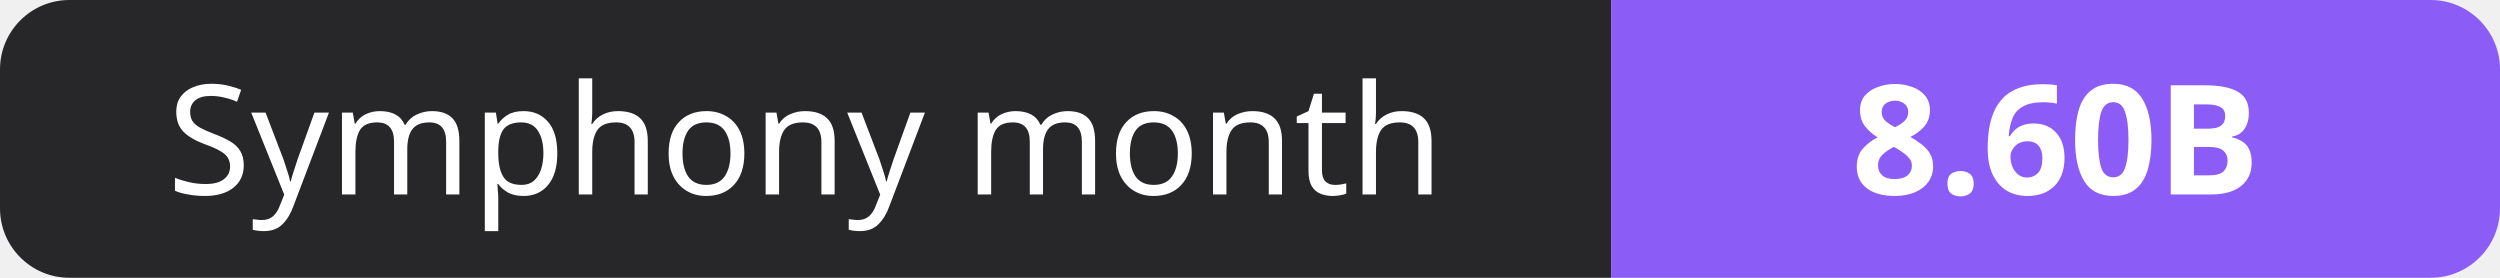
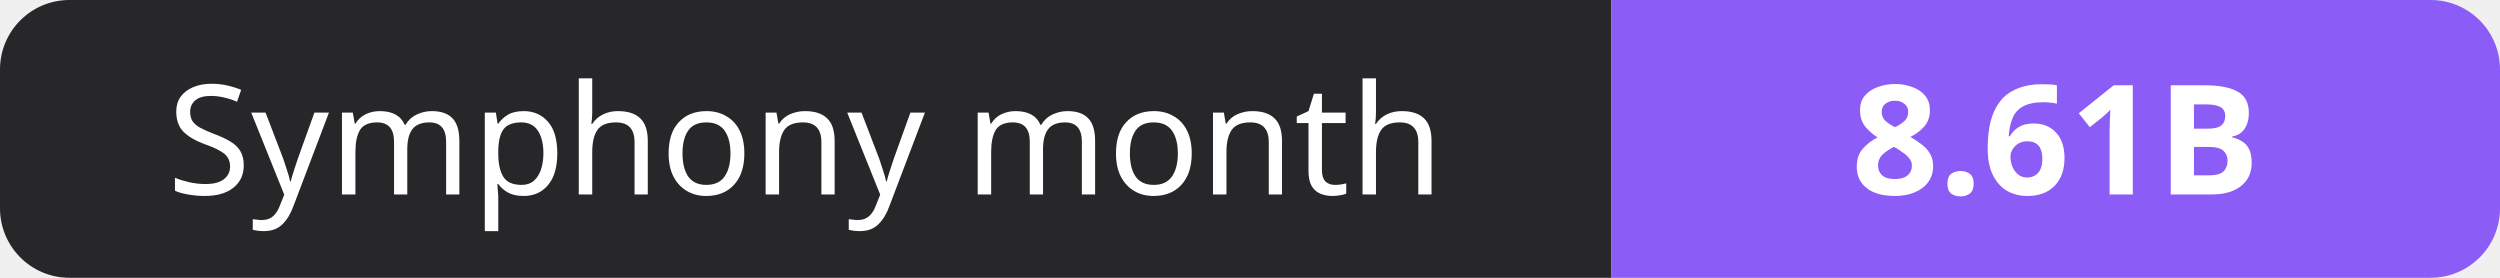
- <svg xmlns="http://www.w3.org/2000/svg" width="180" height="20" role="img" aria-label="Symphony month: 8.60B">
+ <svg xmlns="http://www.w3.org/2000/svg" width="180" height="20" role="img" aria-label="Symphony month: 8.61B">
  <clipPath id="r">
    <rect width="180" height="20" rx="5" fill="#fff" />
  </clipPath>
  <g clip-path="url(#r)">
    <rect width="116" height="20" fill="#27272a" />
    <rect x="116" width="64" height="20" fill="#8b5cf6" />
  </g>
  <g fill="#fff" text-anchor="middle" font-family="Verdana,Geneva,sans-serif" font-size="11">
    <text x="58.0" y="14">Symphony month</text>
-     <text x="148.0" y="14" font-weight="700">8.60B</text>
+     <text x="148.0" y="14" font-weight="700">8.61B</text>
  </g>
</svg>
